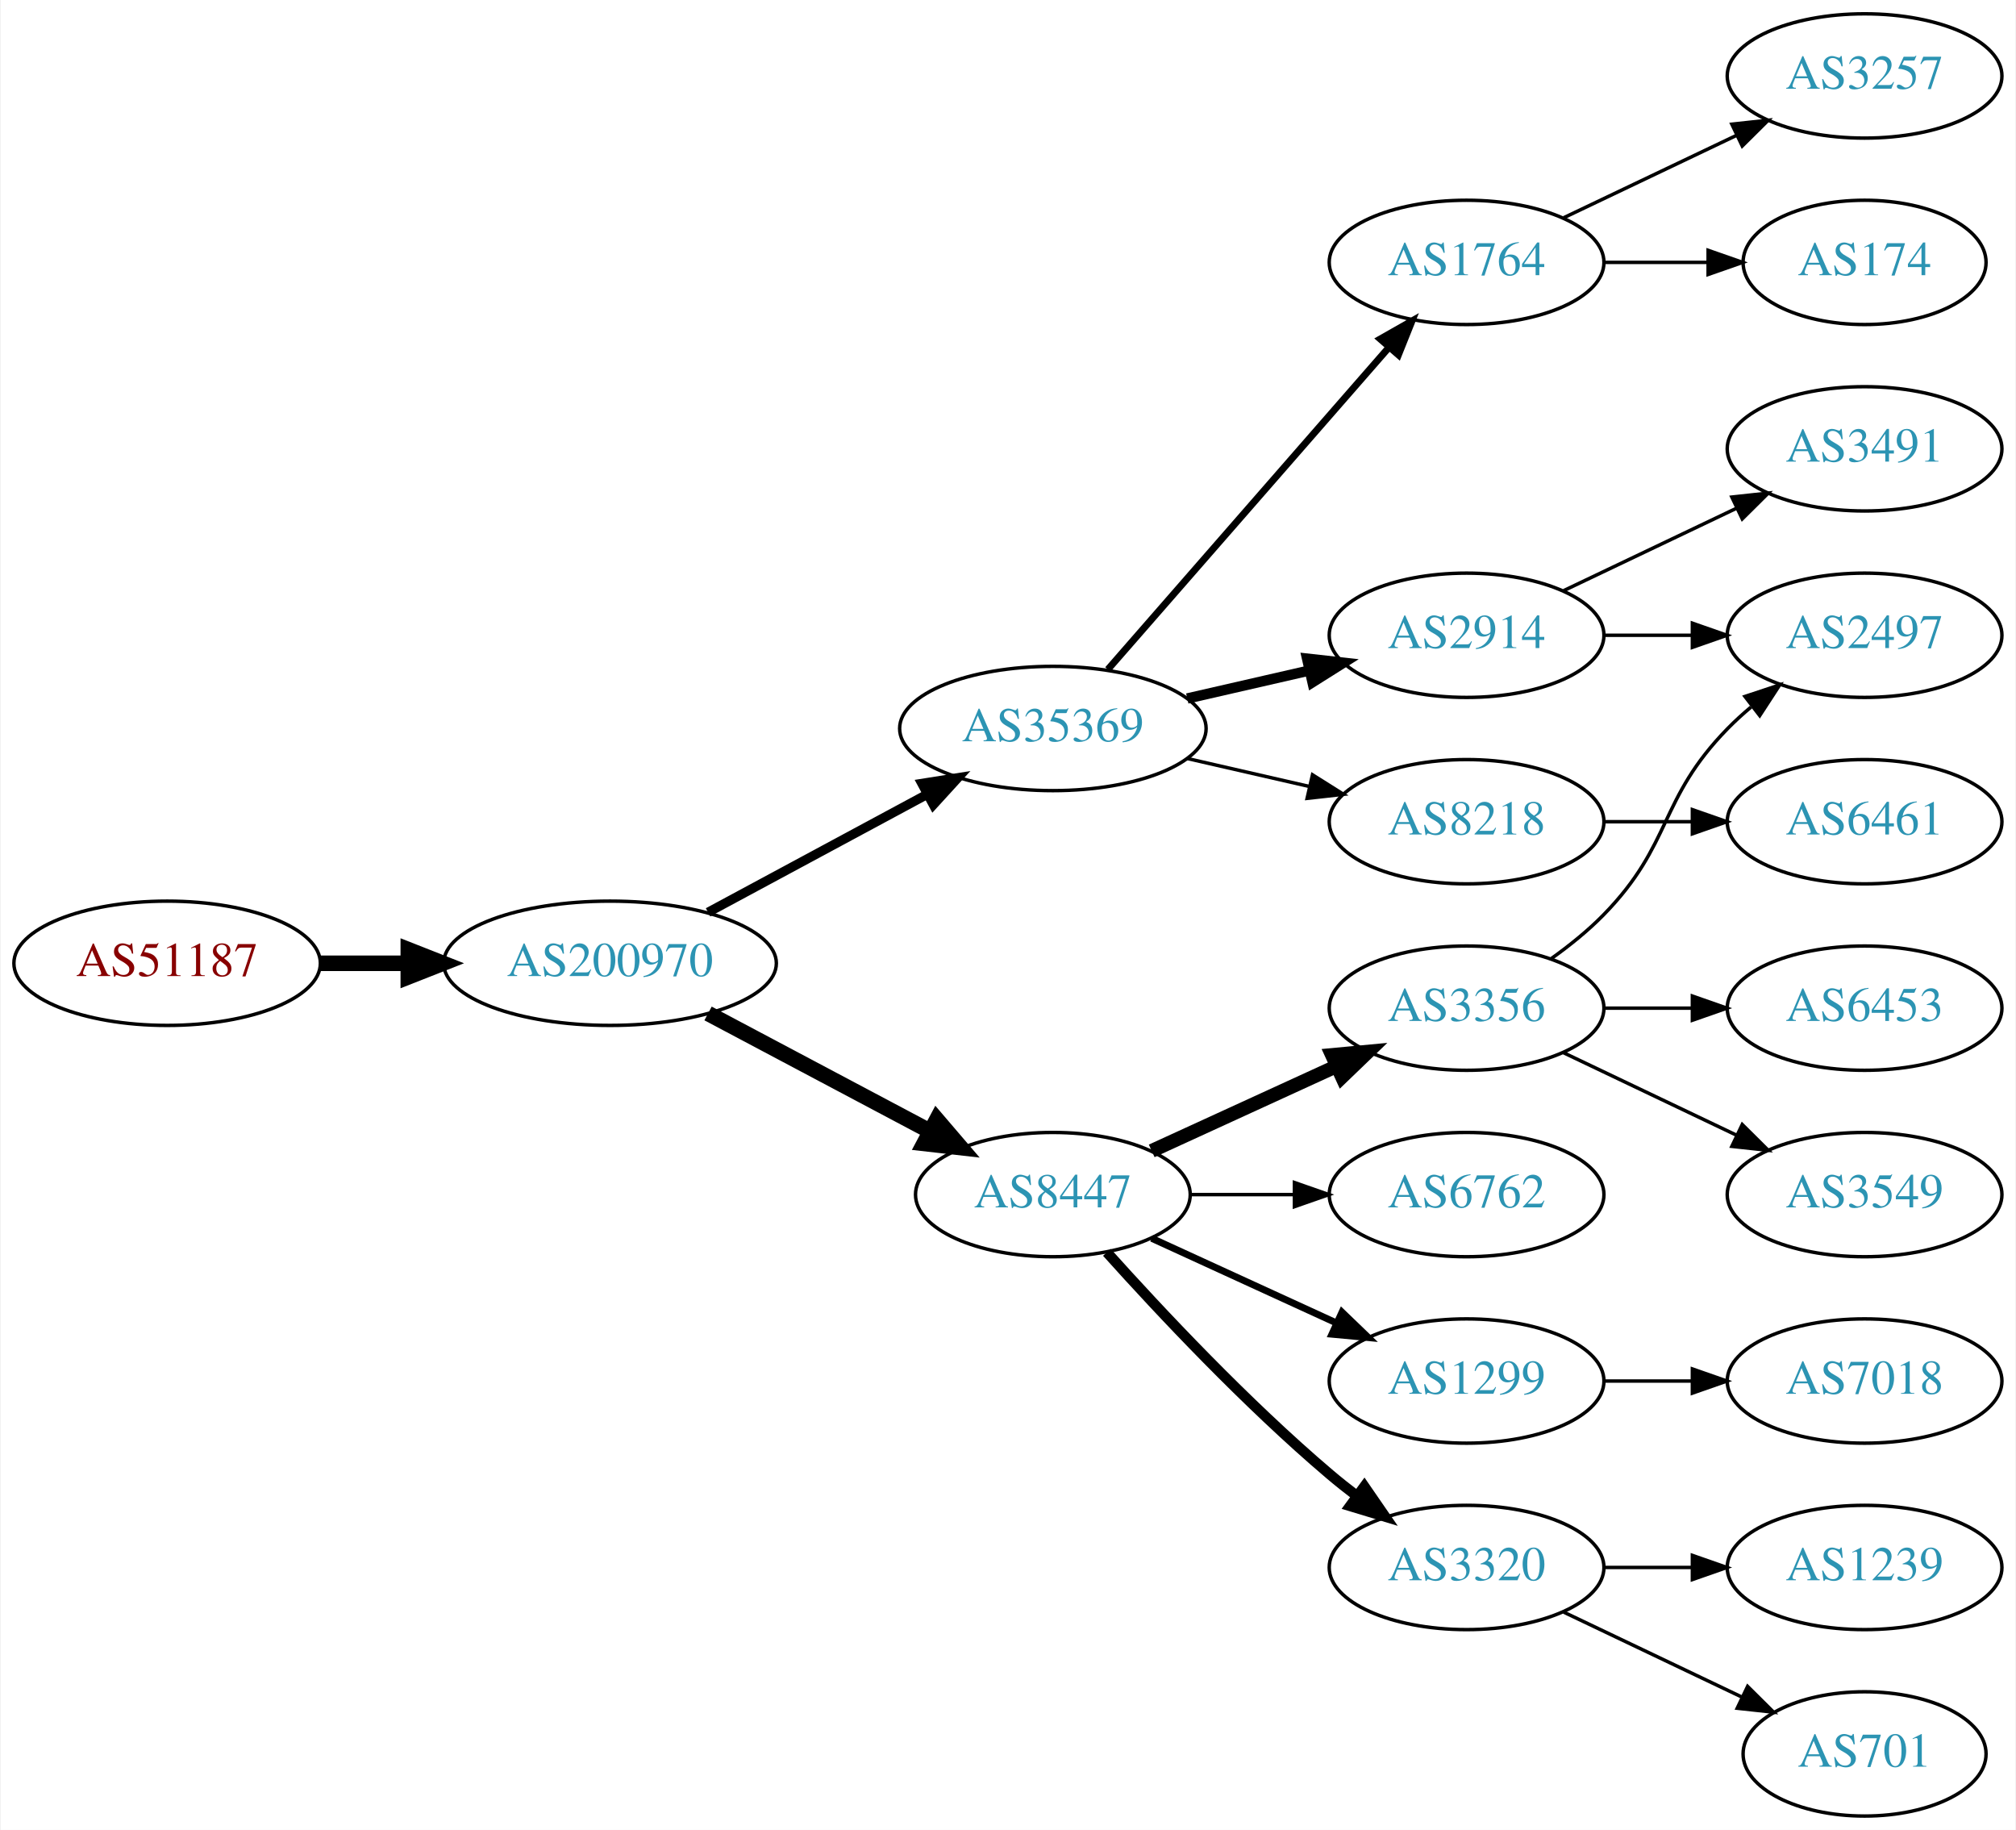
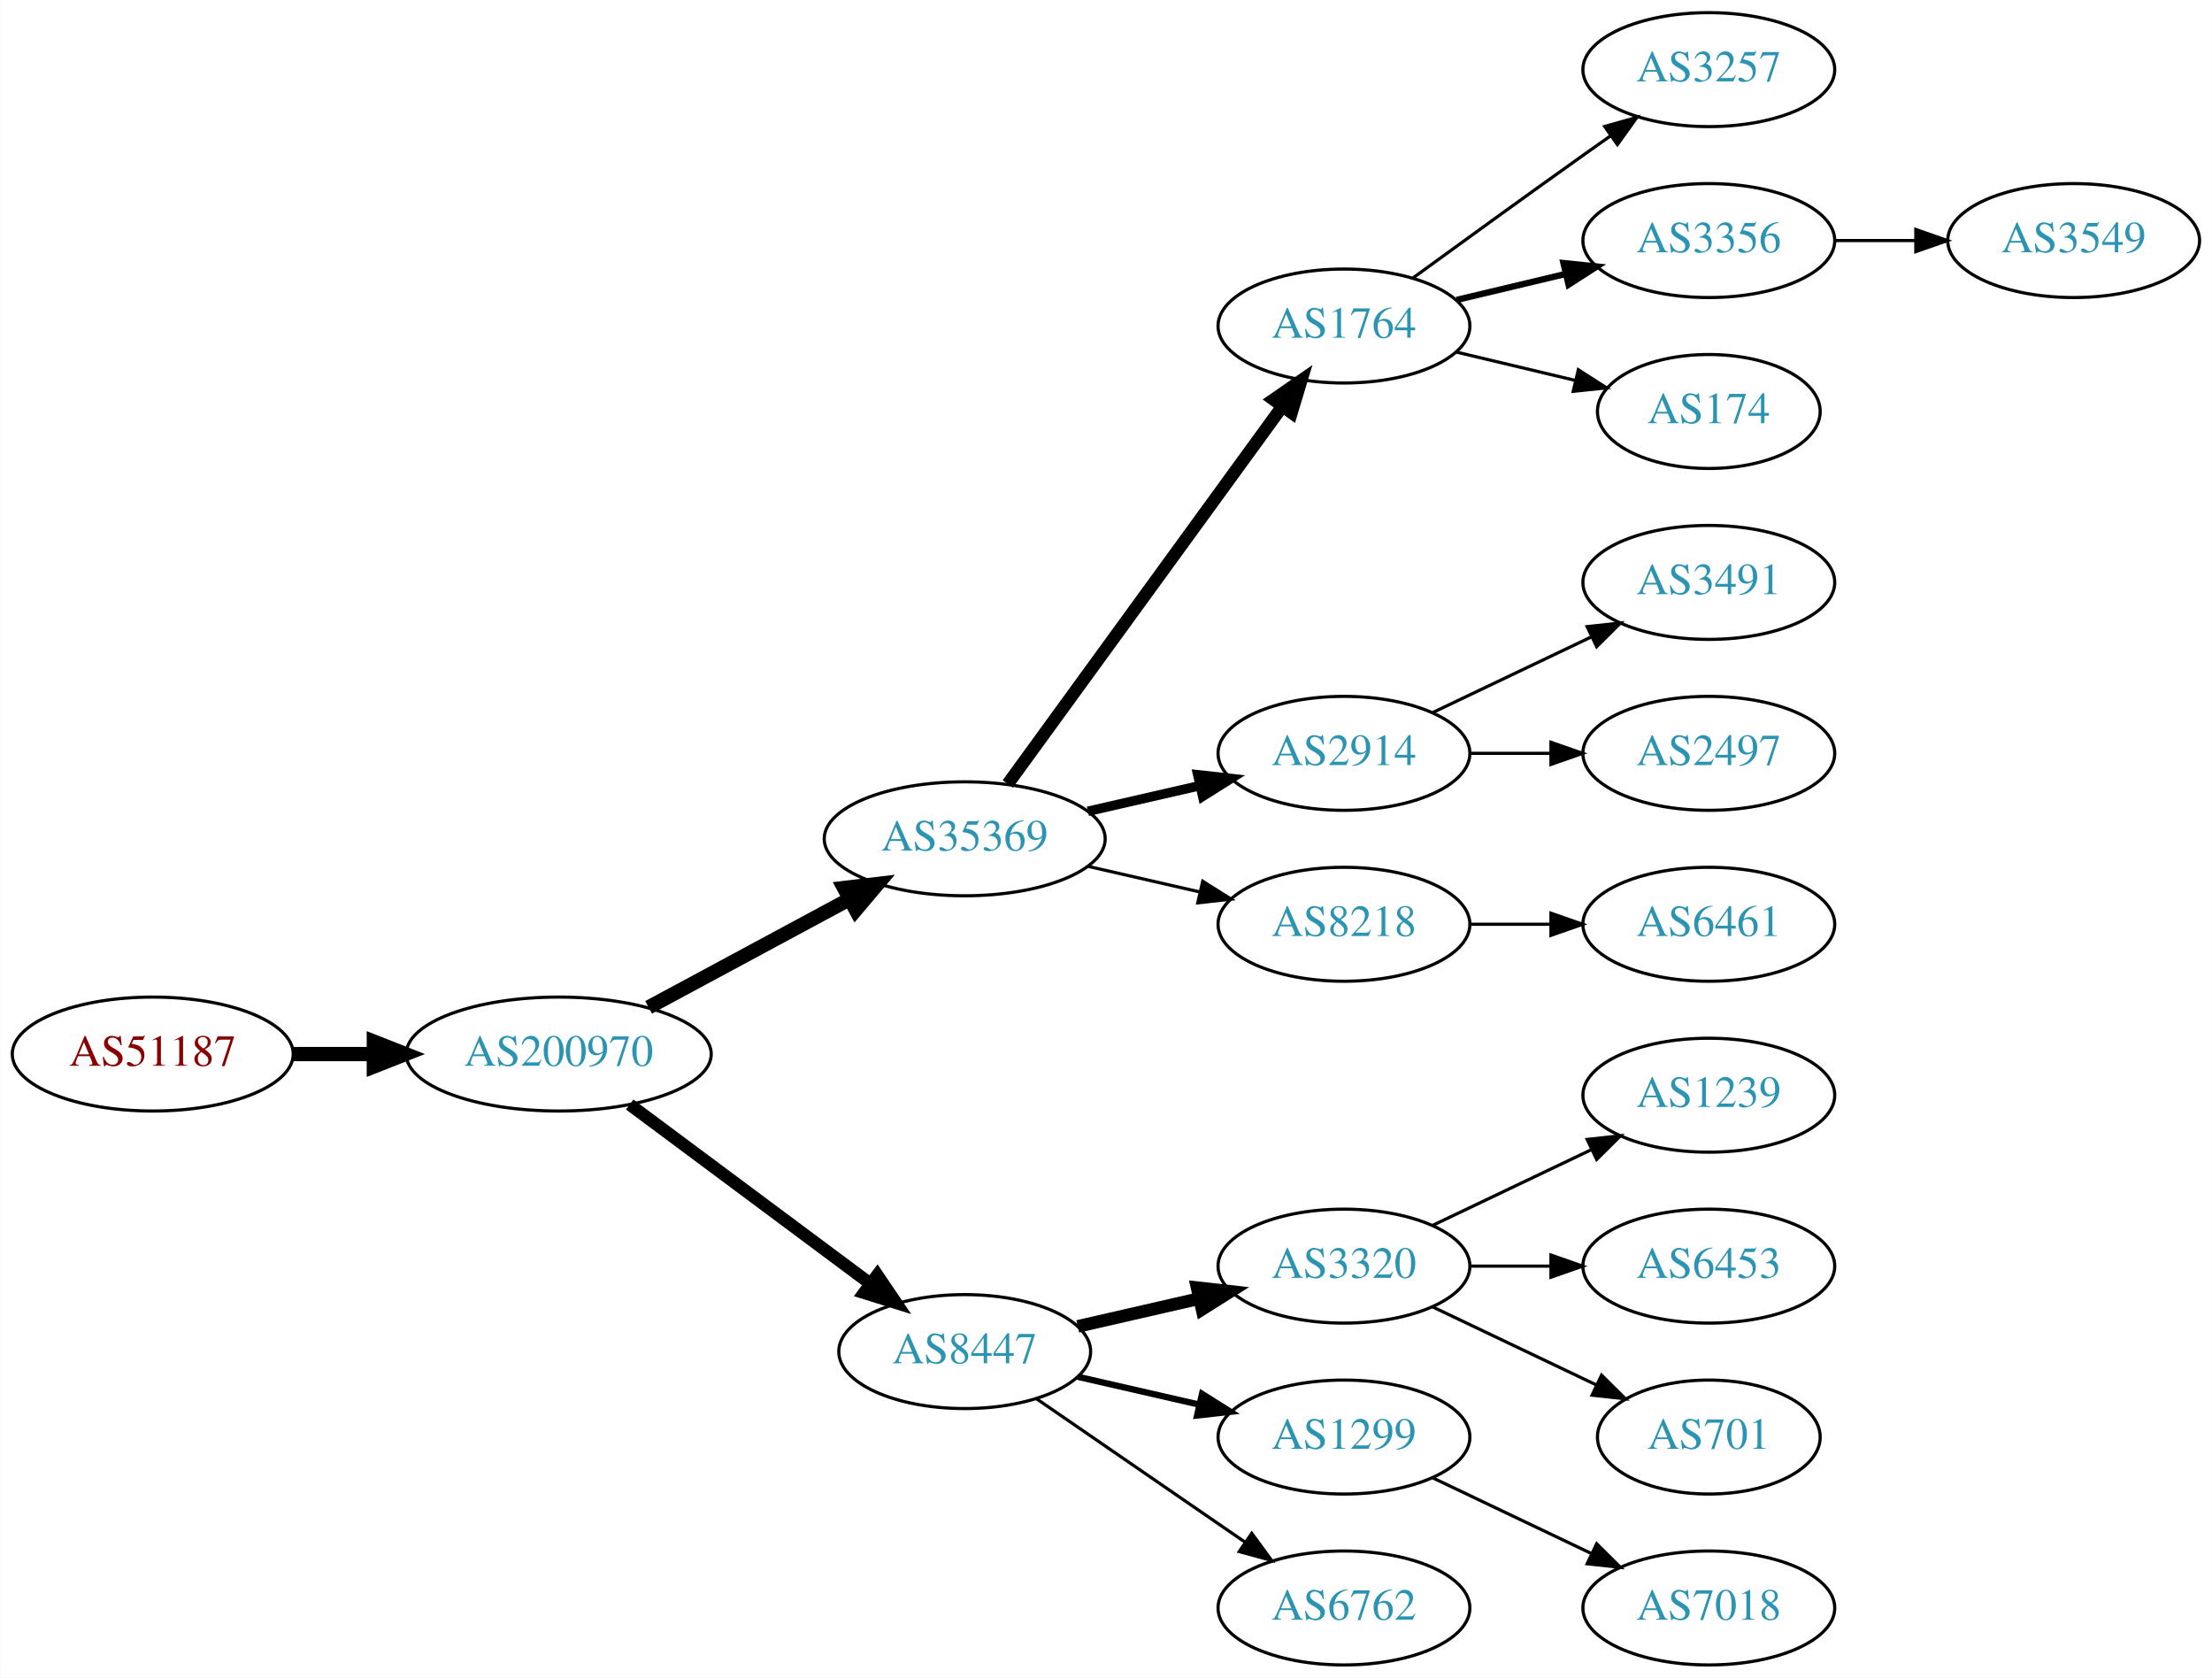
- <svg xmlns="http://www.w3.org/2000/svg" xmlns:xlink="http://www.w3.org/1999/xlink" width="584pt" height="530pt" viewBox="0.00 0.00 583.56 530.00">
+ <svg xmlns="http://www.w3.org/2000/svg" xmlns:xlink="http://www.w3.org/1999/xlink" width="699pt" height="530pt" viewBox="0.00 0.00 698.85 530.00">
  <g id="graph0" class="graph" transform="scale(1 1) rotate(0) translate(4 526)">
-     <polygon fill="white" stroke="none" points="-4,4 -4,-526 579.562,-526 579.562,4 -4,4" />
+     <polygon fill="white" stroke="none" points="-4,4 -4,-526 694.855,-526 694.855,4 -4,4" />
    <g id="node1" class="node">
      <g id="a_node1">
        <a xlink:href="/asn/51187" xlink:title="AS51187 ~ HABAU Hoch- und Tiefbau GmbH [AT]">
-           <ellipse fill="#ffffff" stroke="black" cx="44.196" cy="-247" rx="44.393" ry="18" />
-           <text text-anchor="middle" x="44.196" y="-243.3" font-family="Times,serif" font-size="14.00" fill="#880000">AS51187</text>
+           <ellipse fill="#ffffff" stroke="black" cx="44.196" cy="-193" rx="44.393" ry="18" />
+           <text text-anchor="middle" x="44.196" y="-189.3" font-family="Times,serif" font-size="14.00" fill="#880000">AS51187</text>
        </a>
      </g>
    </g>
    <g id="node2" class="node">
      <g id="a_node2">
        <a xlink:href="/asn/200970" xlink:title="AS200970 ~ Riepert Informationstechnologie OG [AT]">
-           <ellipse fill="#ffffff" stroke="black" cx="172.488" cy="-247" rx="48.192" ry="18" />
-           <text text-anchor="middle" x="172.488" y="-243.3" font-family="Times,serif" font-size="14.00" fill="#2c94b3">AS200970</text>
+           <ellipse fill="#ffffff" stroke="black" cx="172.488" cy="-193" rx="48.192" ry="18" />
+           <text text-anchor="middle" x="172.488" y="-189.3" font-family="Times,serif" font-size="14.00" fill="#2c94b3">AS200970</text>
        </a>
      </g>
    </g>
    <g id="edge1" class="edge">
-       <path fill="none" stroke="black" stroke-width="4.5" d="M88.659,-247C96.775,-247 105.373,-247 113.838,-247" />
-       <polygon fill="black" stroke="black" stroke-width="4.5" points="114.057,-250.938 124.057,-247 114.057,-243.063 114.057,-250.938" />
+       <path fill="none" stroke="black" stroke-width="4.5" d="M88.659,-193C96.775,-193 105.373,-193 113.838,-193" />
+       <polygon fill="black" stroke="black" stroke-width="4.5" points="114.057,-196.938 124.057,-193 114.057,-189.063 114.057,-196.938" />
    </g>
    <g id="node3" class="node">
      <g id="a_node3">
        <a xlink:href="/asn/35369" xlink:title="AS35369 ~ LINZAG-TELEKOM-AS [AT]">
-           <ellipse fill="#ffffff" stroke="black" cx="300.78" cy="-315" rx="44.393" ry="18" />
-           <text text-anchor="middle" x="300.78" y="-311.3" font-family="Times,serif" font-size="14.00" fill="#2c94b3">AS35369</text>
+           <ellipse fill="#ffffff" stroke="black" cx="300.78" cy="-261" rx="44.393" ry="18" />
+           <text text-anchor="middle" x="300.78" y="-257.3" font-family="Times,serif" font-size="14.00" fill="#2c94b3">AS35369</text>
        </a>
      </g>
    </g>
    <g id="edge2" class="edge">
-       <path fill="none" stroke="black" stroke-width="2.7" d="M200.891,-261.755C219.513,-271.782 244.318,-285.137 264.426,-295.964" />
-       <polygon fill="black" stroke="black" stroke-width="2.7" points="262.831,-299.081 273.295,-300.74 266.15,-292.917 262.831,-299.081" />
+       <path fill="none" stroke="black" stroke-width="4.5" d="M200.891,-207.755C219.513,-217.782 244.318,-231.137 264.426,-241.964" />
+       <polygon fill="black" stroke="black" stroke-width="4.5" points="262.624,-245.466 273.295,-246.74 266.357,-238.532 262.624,-245.466" />
    </g>
    <g id="node4" class="node">
      <g id="a_node4">
        <a xlink:href="/asn/8447" xlink:title="AS8447 ~ A1 Telekom Austria AG [AT]">
-           <ellipse fill="#ffffff" stroke="black" cx="300.78" cy="-180" rx="39.794" ry="18" />
-           <text text-anchor="middle" x="300.78" y="-176.3" font-family="Times,serif" font-size="14.00" fill="#2c94b3">AS8447</text>
+           <ellipse fill="#ffffff" stroke="black" cx="300.78" cy="-99" rx="39.794" ry="18" />
+           <text text-anchor="middle" x="300.78" y="-95.3" font-family="Times,serif" font-size="14.00" fill="#2c94b3">AS8447</text>
        </a>
      </g>
    </g>
    <g id="edge3" class="edge">
-       <path fill="none" stroke="black" stroke-width="4.5" d="M200.891,-232.462C219.765,-222.449 244.99,-209.067 265.239,-198.325" />
-       <polygon fill="black" stroke="black" stroke-width="4.5" points="267.163,-201.761 274.151,-193.596 263.472,-194.805 267.163,-201.761" />
+       <path fill="none" stroke="black" stroke-width="3.938" d="M194.912,-177.054C215.846,-161.473 247.853,-137.649 271.001,-120.42" />
+       <polygon fill="black" stroke="black" stroke-width="3.938" points="273.159,-123.177 279.091,-114.399 268.979,-117.562 273.159,-123.177" />
    </g>
    <g id="node5" class="node">
      <g id="a_node5">
        <a xlink:href="/asn/1764" xlink:title="AS1764 ~ NEXTLAYER-AS [AT]">
-           <ellipse fill="#ffffff" stroke="black" cx="420.622" cy="-450" rx="39.794" ry="18" />
-           <text text-anchor="middle" x="420.622" y="-446.3" font-family="Times,serif" font-size="14.00" fill="#2c94b3">AS1764</text>
+           <ellipse fill="#ffffff" stroke="black" cx="420.622" cy="-423" rx="39.794" ry="18" />
+           <text text-anchor="middle" x="420.622" y="-419.3" font-family="Times,serif" font-size="14.00" fill="#2c94b3">AS1764</text>
        </a>
      </g>
    </g>
    <g id="edge4" class="edge">
-       <path fill="none" stroke="black" stroke-width="2" d="M316.705,-332.098C337.247,-355.631 374.366,-398.155 397.963,-425.187" />
-       <polygon fill="black" stroke="black" stroke-width="2" points="395.606,-427.809 404.819,-433.041 400.879,-423.206 395.606,-427.809" />
+       <path fill="none" stroke="black" stroke-width="4" d="M314.391,-278.337C335.212,-306.96 376.874,-364.233 401.063,-397.486" />
+       <polygon fill="black" stroke="black" stroke-width="4" points="398.389,-399.76 407.102,-405.788 404.05,-395.642 398.389,-399.76" />
    </g>
    <g id="node6" class="node">
      <g id="a_node6">
        <a xlink:href="/asn/2914" xlink:title="AS2914 ~ NTT America, Inc. [US]">
-           <ellipse fill="#ffffff" stroke="black" cx="420.622" cy="-342" rx="39.794" ry="18" />
-           <text text-anchor="middle" x="420.622" y="-338.3" font-family="Times,serif" font-size="14.00" fill="#2c94b3">AS2914</text>
+           <ellipse fill="#ffffff" stroke="black" cx="420.622" cy="-288" rx="39.794" ry="18" />
+           <text text-anchor="middle" x="420.622" y="-284.3" font-family="Times,serif" font-size="14.00" fill="#2c94b3">AS2914</text>
        </a>
      </g>
    </g>
    <g id="edge5" class="edge">
-       <path fill="none" stroke="black" stroke-width="3" d="M339.714,-323.692C350.955,-326.267 363.368,-329.111 374.991,-331.774" />
-       <polygon fill="black" stroke="black" stroke-width="3" points="374.424,-335.235 384.953,-334.057 375.987,-328.412 374.424,-335.235" />
+       <path fill="none" stroke="black" stroke-width="3" d="M339.714,-269.692C350.955,-272.267 363.368,-275.111 374.991,-277.774" />
+       <polygon fill="black" stroke="black" stroke-width="3" points="374.424,-281.235 384.953,-280.057 375.987,-274.412 374.424,-281.235" />
    </g>
    <g id="node7" class="node">
      <g id="a_node7">
        <a xlink:href="/asn/8218" xlink:title="AS8218 ~ legacy Neotelecoms [FR]">
-           <ellipse fill="#ffffff" stroke="black" cx="420.622" cy="-288" rx="39.794" ry="18" />
-           <text text-anchor="middle" x="420.622" y="-284.3" font-family="Times,serif" font-size="14.00" fill="#2c94b3">AS8218</text>
+           <ellipse fill="#ffffff" stroke="black" cx="420.622" cy="-234" rx="39.794" ry="18" />
+           <text text-anchor="middle" x="420.622" y="-230.3" font-family="Times,serif" font-size="14.00" fill="#2c94b3">AS8218</text>
        </a>
      </g>
    </g>
    <g id="edge6" class="edge">
-       <path fill="none" stroke="black" d="M339.714,-306.308C350.955,-303.733 363.368,-300.889 374.991,-298.226" />
-       <polygon fill="black" stroke="black" points="375.987,-301.588 384.953,-295.943 374.424,-294.765 375.987,-301.588" />
-     </g>
-     <g id="node10" class="node">
-       <g id="a_node10">
-         <a xlink:href="/asn/3356" xlink:title="AS3356 ~ Level 3 Parent, LLC [US]">
-           <ellipse fill="#ffffff" stroke="black" cx="420.622" cy="-234" rx="39.794" ry="18" />
-           <text text-anchor="middle" x="420.622" y="-230.3" font-family="Times,serif" font-size="14.00" fill="#2c94b3">AS3356</text>
-         </a>
-       </g>
-     </g>
-     <g id="edge9" class="edge">
-       <path fill="none" stroke="black" stroke-width="4" d="M329.409,-192.661C345.366,-199.973 365.636,-209.261 382.919,-217.181" />
-       <polygon fill="black" stroke="black" stroke-width="4" points="381.617,-220.435 392.167,-221.419 384.534,-214.071 381.617,-220.435" />
-     </g>
-     <g id="node11" class="node">
-       <g id="a_node11">
-         <a xlink:href="/asn/6762" xlink:title="AS6762 ~ TELECOM ITALIA SPARKLE S.p.A. [IT]">
-           <ellipse fill="#ffffff" stroke="black" cx="420.622" cy="-180" rx="39.794" ry="18" />
-           <text text-anchor="middle" x="420.622" y="-176.3" font-family="Times,serif" font-size="14.00" fill="#2c94b3">AS6762</text>
-         </a>
-       </g>
-     </g>
-     <g id="edge10" class="edge">
-       <path fill="none" stroke="black" d="M340.692,-180C350.246,-180 360.595,-180 370.558,-180" />
-       <polygon fill="black" stroke="black" points="370.751,-183.5 380.75,-180 370.75,-176.5 370.751,-183.5" />
-     </g>
-     <g id="node12" class="node">
-       <g id="a_node12">
-         <a xlink:href="/asn/1299" xlink:title="AS1299 ~ Telia Carrier [EU]">
-           <ellipse fill="#ffffff" stroke="black" cx="420.622" cy="-126" rx="39.794" ry="18" />
-           <text text-anchor="middle" x="420.622" y="-122.3" font-family="Times,serif" font-size="14.00" fill="#2c94b3">AS1299</text>
-         </a>
-       </g>
-     </g>
-     <g id="edge11" class="edge">
-       <path fill="none" stroke="black" stroke-width="2" d="M329.409,-167.339C345.366,-160.027 365.636,-150.739 382.919,-142.819" />
-       <polygon fill="black" stroke="black" stroke-width="2" points="384.534,-145.929 392.167,-138.581 381.617,-139.565 384.534,-145.929" />
+       <path fill="none" stroke="black" d="M339.714,-252.308C350.955,-249.733 363.368,-246.889 374.991,-244.226" />
+       <polygon fill="black" stroke="black" points="375.987,-247.588 384.953,-241.943 374.424,-240.765 375.987,-247.588" />
    </g>
    <g id="node13" class="node">
      <g id="a_node13">
        <a xlink:href="/asn/3320" xlink:title="AS3320 ~ DTAG [DE]">
+           <ellipse fill="#ffffff" stroke="black" cx="420.622" cy="-126" rx="39.794" ry="18" />
+           <text text-anchor="middle" x="420.622" y="-122.3" font-family="Times,serif" font-size="14.00" fill="#2c94b3">AS3320</text>
+         </a>
+       </g>
+     </g>
+     <g id="edge12" class="edge">
+       <path fill="none" stroke="black" stroke-width="4" d="M336.499,-106.955C348.499,-109.704 362.12,-112.825 374.812,-115.733" />
+       <polygon fill="black" stroke="black" stroke-width="4" points="374.215,-119.187 384.744,-118.009 375.778,-112.364 374.215,-119.187" />
+     </g>
+     <g id="node14" class="node">
+       <g id="a_node14">
+         <a xlink:href="/asn/1299" xlink:title="AS1299 ~ Telia Carrier [EU]">
          <ellipse fill="#ffffff" stroke="black" cx="420.622" cy="-72" rx="39.794" ry="18" />
-           <text text-anchor="middle" x="420.622" y="-68.3" font-family="Times,serif" font-size="14.00" fill="#2c94b3">AS3320</text>
-         </a>
-       </g>
-     </g>
-     <g id="edge12" class="edge">
-       <path fill="none" stroke="black" stroke-width="3" d="M316.426,-163.275C331.727,-146.235 356.824,-119.477 380.976,-99 383.473,-96.883 386.133,-94.768 388.845,-92.707" />
-       <polygon fill="black" stroke="black" stroke-width="3" points="391.011,-95.459 397.021,-86.734 386.882,-89.806 391.011,-95.459" />
+           <text text-anchor="middle" x="420.622" y="-68.3" font-family="Times,serif" font-size="14.00" fill="#2c94b3">AS1299</text>
+         </a>
+       </g>
+     </g>
+     <g id="edge13" class="edge">
+       <path fill="none" stroke="black" stroke-width="2" d="M336.499,-91.045C348.499,-88.296 362.12,-85.175 374.812,-82.267" />
+       <polygon fill="black" stroke="black" stroke-width="2" points="375.778,-85.636 384.744,-79.991 374.215,-78.813 375.778,-85.636" />
+     </g>
+     <g id="node15" class="node">
+       <g id="a_node15">
+         <a xlink:href="/asn/6762" xlink:title="AS6762 ~ TELECOM ITALIA SPARKLE S.p.A. [IT]">
+           <ellipse fill="#ffffff" stroke="black" cx="420.622" cy="-18" rx="39.794" ry="18" />
+           <text text-anchor="middle" x="420.622" y="-14.3" font-family="Times,serif" font-size="14.00" fill="#2c94b3">AS6762</text>
+         </a>
+       </g>
+     </g>
+     <g id="edge14" class="edge">
+       <path fill="none" stroke="black" d="M323.394,-84.143C341.882,-71.435 368.696,-53.005 389.326,-38.825" />
+       <polygon fill="black" stroke="black" points="391.488,-41.586 397.746,-33.037 387.522,-35.817 391.488,-41.586" />
    </g>
    <g id="node8" class="node">
      <g id="a_node8">
        <a xlink:href="/asn/3257" xlink:title="AS3257 ~ GTT [DE]">
          <ellipse fill="#ffffff" stroke="black" cx="535.915" cy="-504" rx="39.794" ry="18" />
          <text text-anchor="middle" x="535.915" y="-500.3" font-family="Times,serif" font-size="14.00" fill="#2c94b3">AS3257</text>
        </a>
      </g>
    </g>
    <g id="edge7" class="edge">
-       <path fill="none" stroke="black" d="M448.759,-462.934C463.753,-470.081 482.574,-479.052 498.797,-486.785" />
-       <polygon fill="black" stroke="black" points="497.467,-490.028 508,-491.171 500.479,-483.709 497.467,-490.028" />
+       <path fill="none" stroke="black" d="M442.471,-438.222C457.404,-449.091 478.018,-464.025 496.269,-477 499.089,-479.005 502.032,-481.085 504.98,-483.159" />
+       <polygon fill="black" stroke="black" points="503.008,-486.05 513.205,-488.926 507.026,-480.319 503.008,-486.05" />
    </g>
    <g id="node9" class="node">
      <g id="a_node9">
+         <a xlink:href="/asn/3356" xlink:title="AS3356 ~ Level 3 Parent, LLC [US]">
+           <ellipse fill="#ffffff" stroke="black" cx="535.915" cy="-450" rx="39.794" ry="18" />
+           <text text-anchor="middle" x="535.915" y="-446.3" font-family="Times,serif" font-size="14.00" fill="#2c94b3">AS3356</text>
+         </a>
+       </g>
+     </g>
+     <g id="edge8" class="edge">
+       <path fill="none" stroke="black" stroke-width="2" d="M456.229,-431.248C467.101,-433.838 479.255,-436.735 490.698,-439.462" />
+       <polygon fill="black" stroke="black" stroke-width="2" points="489.981,-442.889 500.52,-441.803 491.604,-436.08 489.981,-442.889" />
+     </g>
+     <g id="node10" class="node">
+       <g id="a_node10">
        <a xlink:href="/asn/174" xlink:title="AS174 ~ Cogent Communications [US]">
-           <ellipse fill="#ffffff" stroke="black" cx="535.915" cy="-450" rx="35.194" ry="18" />
-           <text text-anchor="middle" x="535.915" y="-446.3" font-family="Times,serif" font-size="14.00" fill="#2c94b3">AS174</text>
-         </a>
-       </g>
-     </g>
-     <g id="edge8" class="edge">
-       <path fill="none" stroke="black" d="M460.294,-450C470,-450 480.491,-450 490.453,-450" />
-       <polygon fill="black" stroke="black" points="490.59,-453.5 500.59,-450 490.59,-446.5 490.59,-453.5" />
-     </g>
-     <g id="node14" class="node">
-       <g id="a_node14">
+           <ellipse fill="#ffffff" stroke="black" cx="535.915" cy="-396" rx="35.194" ry="18" />
+           <text text-anchor="middle" x="535.915" y="-392.3" font-family="Times,serif" font-size="14.00" fill="#2c94b3">AS174</text>
+         </a>
+       </g>
+     </g>
+     <g id="edge9" class="edge">
+       <path fill="none" stroke="black" d="M456.229,-414.752C468.024,-411.942 481.329,-408.771 493.596,-405.847" />
+       <polygon fill="black" stroke="black" points="494.685,-409.186 503.601,-403.463 493.062,-402.376 494.685,-409.186" />
+     </g>
+     <g id="node11" class="node">
+       <g id="a_node11">
+         <a xlink:href="/asn/3491" xlink:title="AS3491 ~ PCCW Global, Inc. [US]">
+           <ellipse fill="#ffffff" stroke="black" cx="535.915" cy="-342" rx="39.794" ry="18" />
+           <text text-anchor="middle" x="535.915" y="-338.3" font-family="Times,serif" font-size="14.00" fill="#2c94b3">AS3491</text>
+         </a>
+       </g>
+     </g>
+     <g id="edge10" class="edge">
+       <path fill="none" stroke="black" d="M448.759,-300.934C463.753,-308.081 482.574,-317.052 498.797,-324.785" />
+       <polygon fill="black" stroke="black" points="497.467,-328.028 508,-329.171 500.479,-321.709 497.467,-328.028" />
+     </g>
+     <g id="node12" class="node">
+       <g id="a_node12">
        <a xlink:href="/asn/2497" xlink:title="AS2497 ~ Internet Initiative Japan Inc. [JP]">
-           <ellipse fill="#ffffff" stroke="black" cx="535.915" cy="-342" rx="39.794" ry="18" />
-           <text text-anchor="middle" x="535.915" y="-338.3" font-family="Times,serif" font-size="14.00" fill="#2c94b3">AS2497</text>
-         </a>
-       </g>
-     </g>
-     <g id="edge17" class="edge">
-       <path fill="none" stroke="black" d="M460.294,-342C468.497,-342 477.261,-342 485.794,-342" />
-       <polygon fill="black" stroke="black" points="486.033,-345.5 496.033,-342 486.033,-338.5 486.033,-345.5" />
+           <ellipse fill="#ffffff" stroke="black" cx="535.915" cy="-288" rx="39.794" ry="18" />
+           <text text-anchor="middle" x="535.915" y="-284.3" font-family="Times,serif" font-size="14.00" fill="#2c94b3">AS2497</text>
+         </a>
+       </g>
+     </g>
+     <g id="edge11" class="edge">
+       <path fill="none" stroke="black" d="M460.294,-288C468.497,-288 477.261,-288 485.794,-288" />
+       <polygon fill="black" stroke="black" points="486.033,-291.5 496.033,-288 486.033,-284.5 486.033,-291.5" />
+     </g>
+     <g id="node20" class="node">
+       <g id="a_node20">
+         <a xlink:href="/asn/6461" xlink:title="AS6461 ~ Zayo Bandwidth [US]">
+           <ellipse fill="#ffffff" stroke="black" cx="535.915" cy="-234" rx="39.794" ry="18" />
+           <text text-anchor="middle" x="535.915" y="-230.3" font-family="Times,serif" font-size="14.00" fill="#2c94b3">AS6461</text>
+         </a>
+       </g>
+     </g>
+     <g id="edge19" class="edge">
+       <path fill="none" stroke="black" d="M460.294,-234C468.497,-234 477.261,-234 485.794,-234" />
+       <polygon fill="black" stroke="black" points="486.033,-237.5 496.033,-234 486.033,-230.5 486.033,-237.5" />
+     </g>
+     <g id="node21" class="node">
+       <g id="a_node21">
+         <a xlink:href="/asn/3549" xlink:title="AS3549 ~ Level 3 Parent, LLC [US]">
+           <ellipse fill="#ffffff" stroke="black" cx="651.208" cy="-450" rx="39.794" ry="18" />
+           <text text-anchor="middle" x="651.208" y="-446.3" font-family="Times,serif" font-size="14.00" fill="#2c94b3">AS3549</text>
+         </a>
+       </g>
+     </g>
+     <g id="edge20" class="edge">
+       <path fill="none" stroke="black" d="M575.587,-450C583.79,-450 592.554,-450 601.087,-450" />
+       <polygon fill="black" stroke="black" points="601.326,-453.5 611.326,-450 601.326,-446.5 601.326,-453.5" />
+     </g>
+     <g id="node16" class="node">
+       <g id="a_node16">
+         <a xlink:href="/asn/1239" xlink:title="AS1239 ~ Sprint [US]">
+           <ellipse fill="#ffffff" stroke="black" cx="535.915" cy="-180" rx="39.794" ry="18" />
+           <text text-anchor="middle" x="535.915" y="-176.3" font-family="Times,serif" font-size="14.00" fill="#2c94b3">AS1239</text>
+         </a>
+       </g>
+     </g>
+     <g id="edge15" class="edge">
+       <path fill="none" stroke="black" d="M448.759,-138.934C463.753,-146.081 482.574,-155.052 498.797,-162.785" />
+       <polygon fill="black" stroke="black" points="497.467,-166.028 508,-167.171 500.479,-159.709 497.467,-166.028" />
    </g>
    <g id="node17" class="node">
      <g id="a_node17">
-         <a xlink:href="/asn/3491" xlink:title="AS3491 ~ PCCW Global, Inc. [US]">
-           <ellipse fill="#ffffff" stroke="black" cx="535.915" cy="-396" rx="39.794" ry="18" />
-           <text text-anchor="middle" x="535.915" y="-392.3" font-family="Times,serif" font-size="14.00" fill="#2c94b3">AS3491</text>
+         <a xlink:href="/asn/6453" xlink:title="AS6453 ~ TATA COMMUNICATIONS (AMERICA) INC [US]">
+           <ellipse fill="#ffffff" stroke="black" cx="535.915" cy="-126" rx="39.794" ry="18" />
+           <text text-anchor="middle" x="535.915" y="-122.3" font-family="Times,serif" font-size="14.00" fill="#2c94b3">AS6453</text>
        </a>
      </g>
    </g>
    <g id="edge16" class="edge">
-       <path fill="none" stroke="black" d="M448.759,-354.934C463.753,-362.081 482.574,-371.052 498.797,-378.785" />
-       <polygon fill="black" stroke="black" points="497.467,-382.028 508,-383.171 500.479,-375.709 497.467,-382.028" />
-     </g>
-     <g id="node21" class="node">
-       <g id="a_node21">
-         <a xlink:href="/asn/6461" xlink:title="AS6461 ~ Zayo Bandwidth [US]">
-           <ellipse fill="#ffffff" stroke="black" cx="535.915" cy="-288" rx="39.794" ry="18" />
-           <text text-anchor="middle" x="535.915" y="-284.3" font-family="Times,serif" font-size="14.00" fill="#2c94b3">AS6461</text>
-         </a>
-       </g>
-     </g>
-     <g id="edge21" class="edge">
-       <path fill="none" stroke="black" d="M460.294,-288C468.497,-288 477.261,-288 485.794,-288" />
-       <polygon fill="black" stroke="black" points="486.033,-291.5 496.033,-288 486.033,-284.5 486.033,-291.5" />
-     </g>
-     <g id="edge13" class="edge">
-       <path fill="none" stroke="black" d="M445.216,-248.389C450.472,-252.148 455.804,-256.437 460.269,-261 480.441,-281.617 476.096,-294.383 496.269,-315 498.362,-317.139 500.645,-319.218 503.022,-321.21" />
-       <polygon fill="black" stroke="black" points="501.265,-324.275 511.321,-327.611 505.54,-318.732 501.265,-324.275" />
-     </g>
-     <g id="node15" class="node">
-       <g id="a_node15">
-         <a xlink:href="/asn/6453" xlink:title="AS6453 ~ TATA COMMUNICATIONS (AMERICA) INC [US]">
-           <ellipse fill="#ffffff" stroke="black" cx="535.915" cy="-234" rx="39.794" ry="18" />
-           <text text-anchor="middle" x="535.915" y="-230.3" font-family="Times,serif" font-size="14.00" fill="#2c94b3">AS6453</text>
-         </a>
-       </g>
-     </g>
-     <g id="edge14" class="edge">
-       <path fill="none" stroke="black" d="M460.294,-234C468.497,-234 477.261,-234 485.794,-234" />
-       <polygon fill="black" stroke="black" points="486.033,-237.5 496.033,-234 486.033,-230.5 486.033,-237.5" />
-     </g>
-     <g id="node16" class="node">
-       <g id="a_node16">
-         <a xlink:href="/asn/3549" xlink:title="AS3549 ~ Level 3 Parent, LLC [US]">
-           <ellipse fill="#ffffff" stroke="black" cx="535.915" cy="-180" rx="39.794" ry="18" />
-           <text text-anchor="middle" x="535.915" y="-176.3" font-family="Times,serif" font-size="14.00" fill="#2c94b3">AS3549</text>
-         </a>
-       </g>
-     </g>
-     <g id="edge15" class="edge">
-       <path fill="none" stroke="black" d="M448.759,-221.066C463.753,-213.919 482.574,-204.948 498.797,-197.215" />
-       <polygon fill="black" stroke="black" points="500.479,-200.291 508,-192.829 497.467,-193.972 500.479,-200.291" />
-     </g>
-     <g id="node20" class="node">
-       <g id="a_node20">
-         <a xlink:href="/asn/7018" xlink:title="AS7018 ~ AT&amp;T Services, Inc. [US]">
-           <ellipse fill="#ffffff" stroke="black" cx="535.915" cy="-126" rx="39.794" ry="18" />
-           <text text-anchor="middle" x="535.915" y="-122.3" font-family="Times,serif" font-size="14.00" fill="#2c94b3">AS7018</text>
-         </a>
-       </g>
-     </g>
-     <g id="edge20" class="edge">
      <path fill="none" stroke="black" d="M460.294,-126C468.497,-126 477.261,-126 485.794,-126" />
      <polygon fill="black" stroke="black" points="486.033,-129.5 496.033,-126 486.033,-122.5 486.033,-129.5" />
    </g>
    <g id="node18" class="node">
      <g id="a_node18">
-         <a xlink:href="/asn/1239" xlink:title="AS1239 ~ Sprint [US]">
-           <ellipse fill="#ffffff" stroke="black" cx="535.915" cy="-72" rx="39.794" ry="18" />
-           <text text-anchor="middle" x="535.915" y="-68.3" font-family="Times,serif" font-size="14.00" fill="#2c94b3">AS1239</text>
-         </a>
-       </g>
-     </g>
-     <g id="edge18" class="edge">
-       <path fill="none" stroke="black" d="M460.294,-72C468.497,-72 477.261,-72 485.794,-72" />
-       <polygon fill="black" stroke="black" points="486.033,-75.5 496.033,-72 486.033,-68.5 486.033,-75.5" />
+         <a xlink:href="/asn/701" xlink:title="AS701 ~ UUNET [US]">
+           <ellipse fill="#ffffff" stroke="black" cx="535.915" cy="-72" rx="35.194" ry="18" />
+           <text text-anchor="middle" x="535.915" y="-68.3" font-family="Times,serif" font-size="14.00" fill="#2c94b3">AS701</text>
+         </a>
+       </g>
+     </g>
+     <g id="edge17" class="edge">
+       <path fill="none" stroke="black" d="M448.759,-113.066C464.19,-105.71 483.676,-96.423 500.211,-88.541" />
+       <polygon fill="black" stroke="black" points="502.032,-91.551 509.553,-84.089 499.02,-85.232 502.032,-91.551" />
    </g>
    <g id="node19" class="node">
      <g id="a_node19">
-         <a xlink:href="/asn/701" xlink:title="AS701 ~ UUNET [US]">
-           <ellipse fill="#ffffff" stroke="black" cx="535.915" cy="-18" rx="35.194" ry="18" />
-           <text text-anchor="middle" x="535.915" y="-14.3" font-family="Times,serif" font-size="14.00" fill="#2c94b3">AS701</text>
-         </a>
-       </g>
-     </g>
-     <g id="edge19" class="edge">
-       <path fill="none" stroke="black" d="M448.759,-59.066C464.19,-51.71 483.676,-42.423 500.211,-34.541" />
-       <polygon fill="black" stroke="black" points="502.032,-37.551 509.553,-30.089 499.02,-31.232 502.032,-37.551" />
+         <a xlink:href="/asn/7018" xlink:title="AS7018 ~ AT&amp;T Services, Inc. [US]">
+           <ellipse fill="#ffffff" stroke="black" cx="535.915" cy="-18" rx="39.794" ry="18" />
+           <text text-anchor="middle" x="535.915" y="-14.3" font-family="Times,serif" font-size="14.00" fill="#2c94b3">AS7018</text>
+         </a>
+       </g>
+     </g>
+     <g id="edge18" class="edge">
+       <path fill="none" stroke="black" d="M448.759,-59.066C463.753,-51.919 482.574,-42.948 498.797,-35.215" />
+       <polygon fill="black" stroke="black" points="500.479,-38.291 508,-30.829 497.467,-31.972 500.479,-38.291" />
    </g>
  </g>
</svg>
